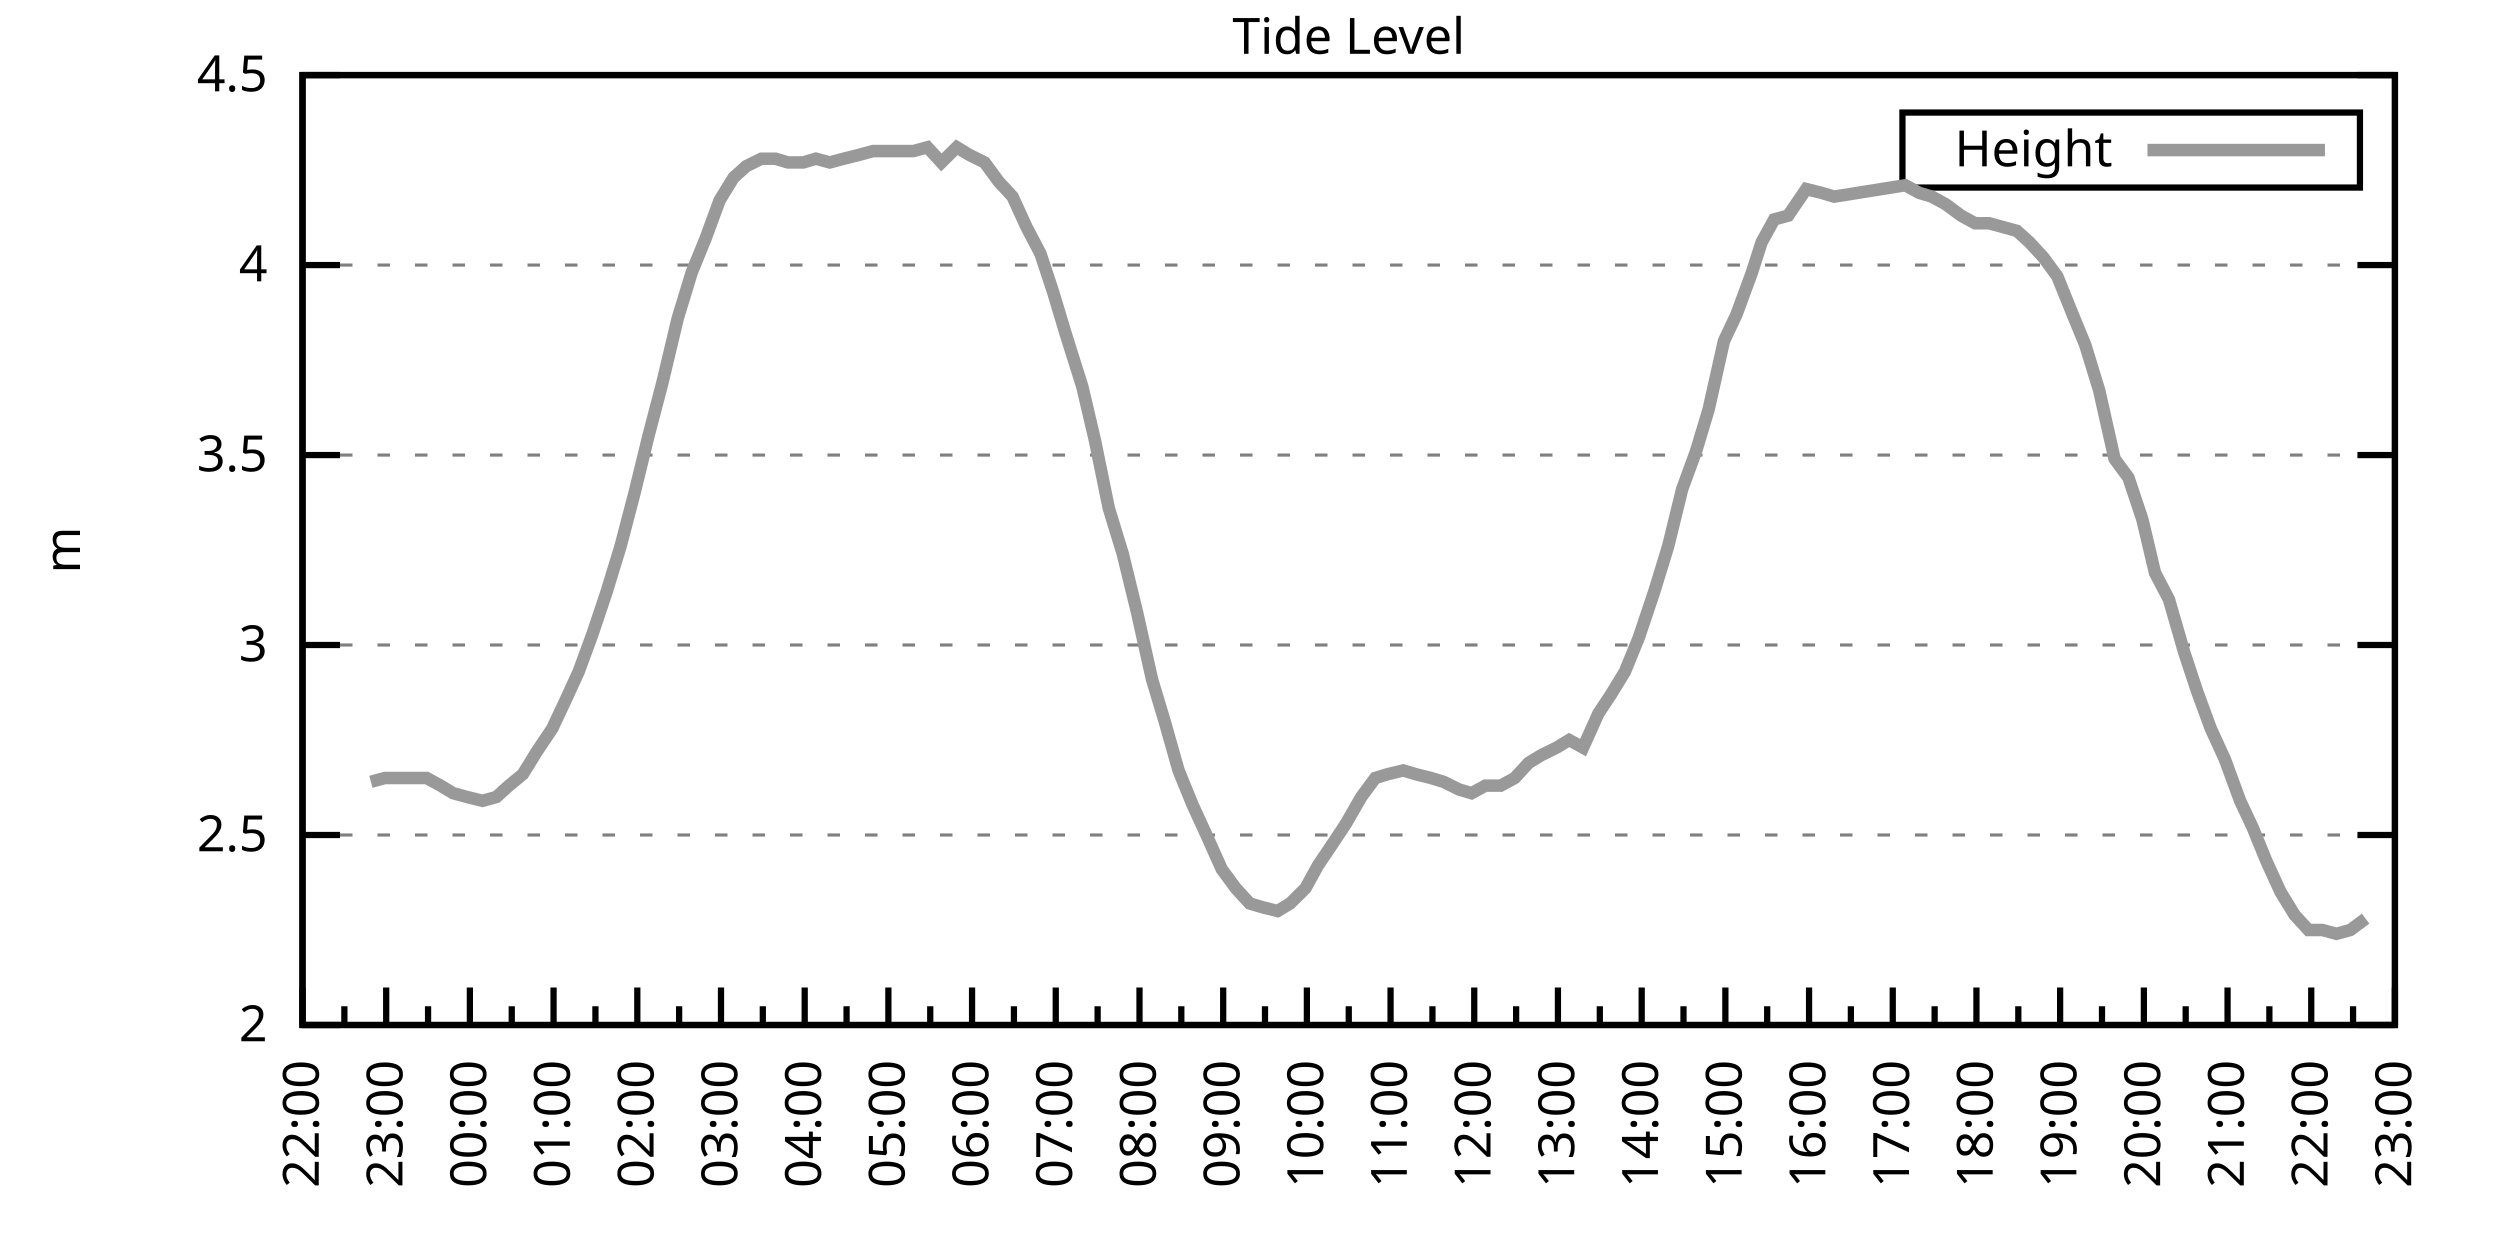
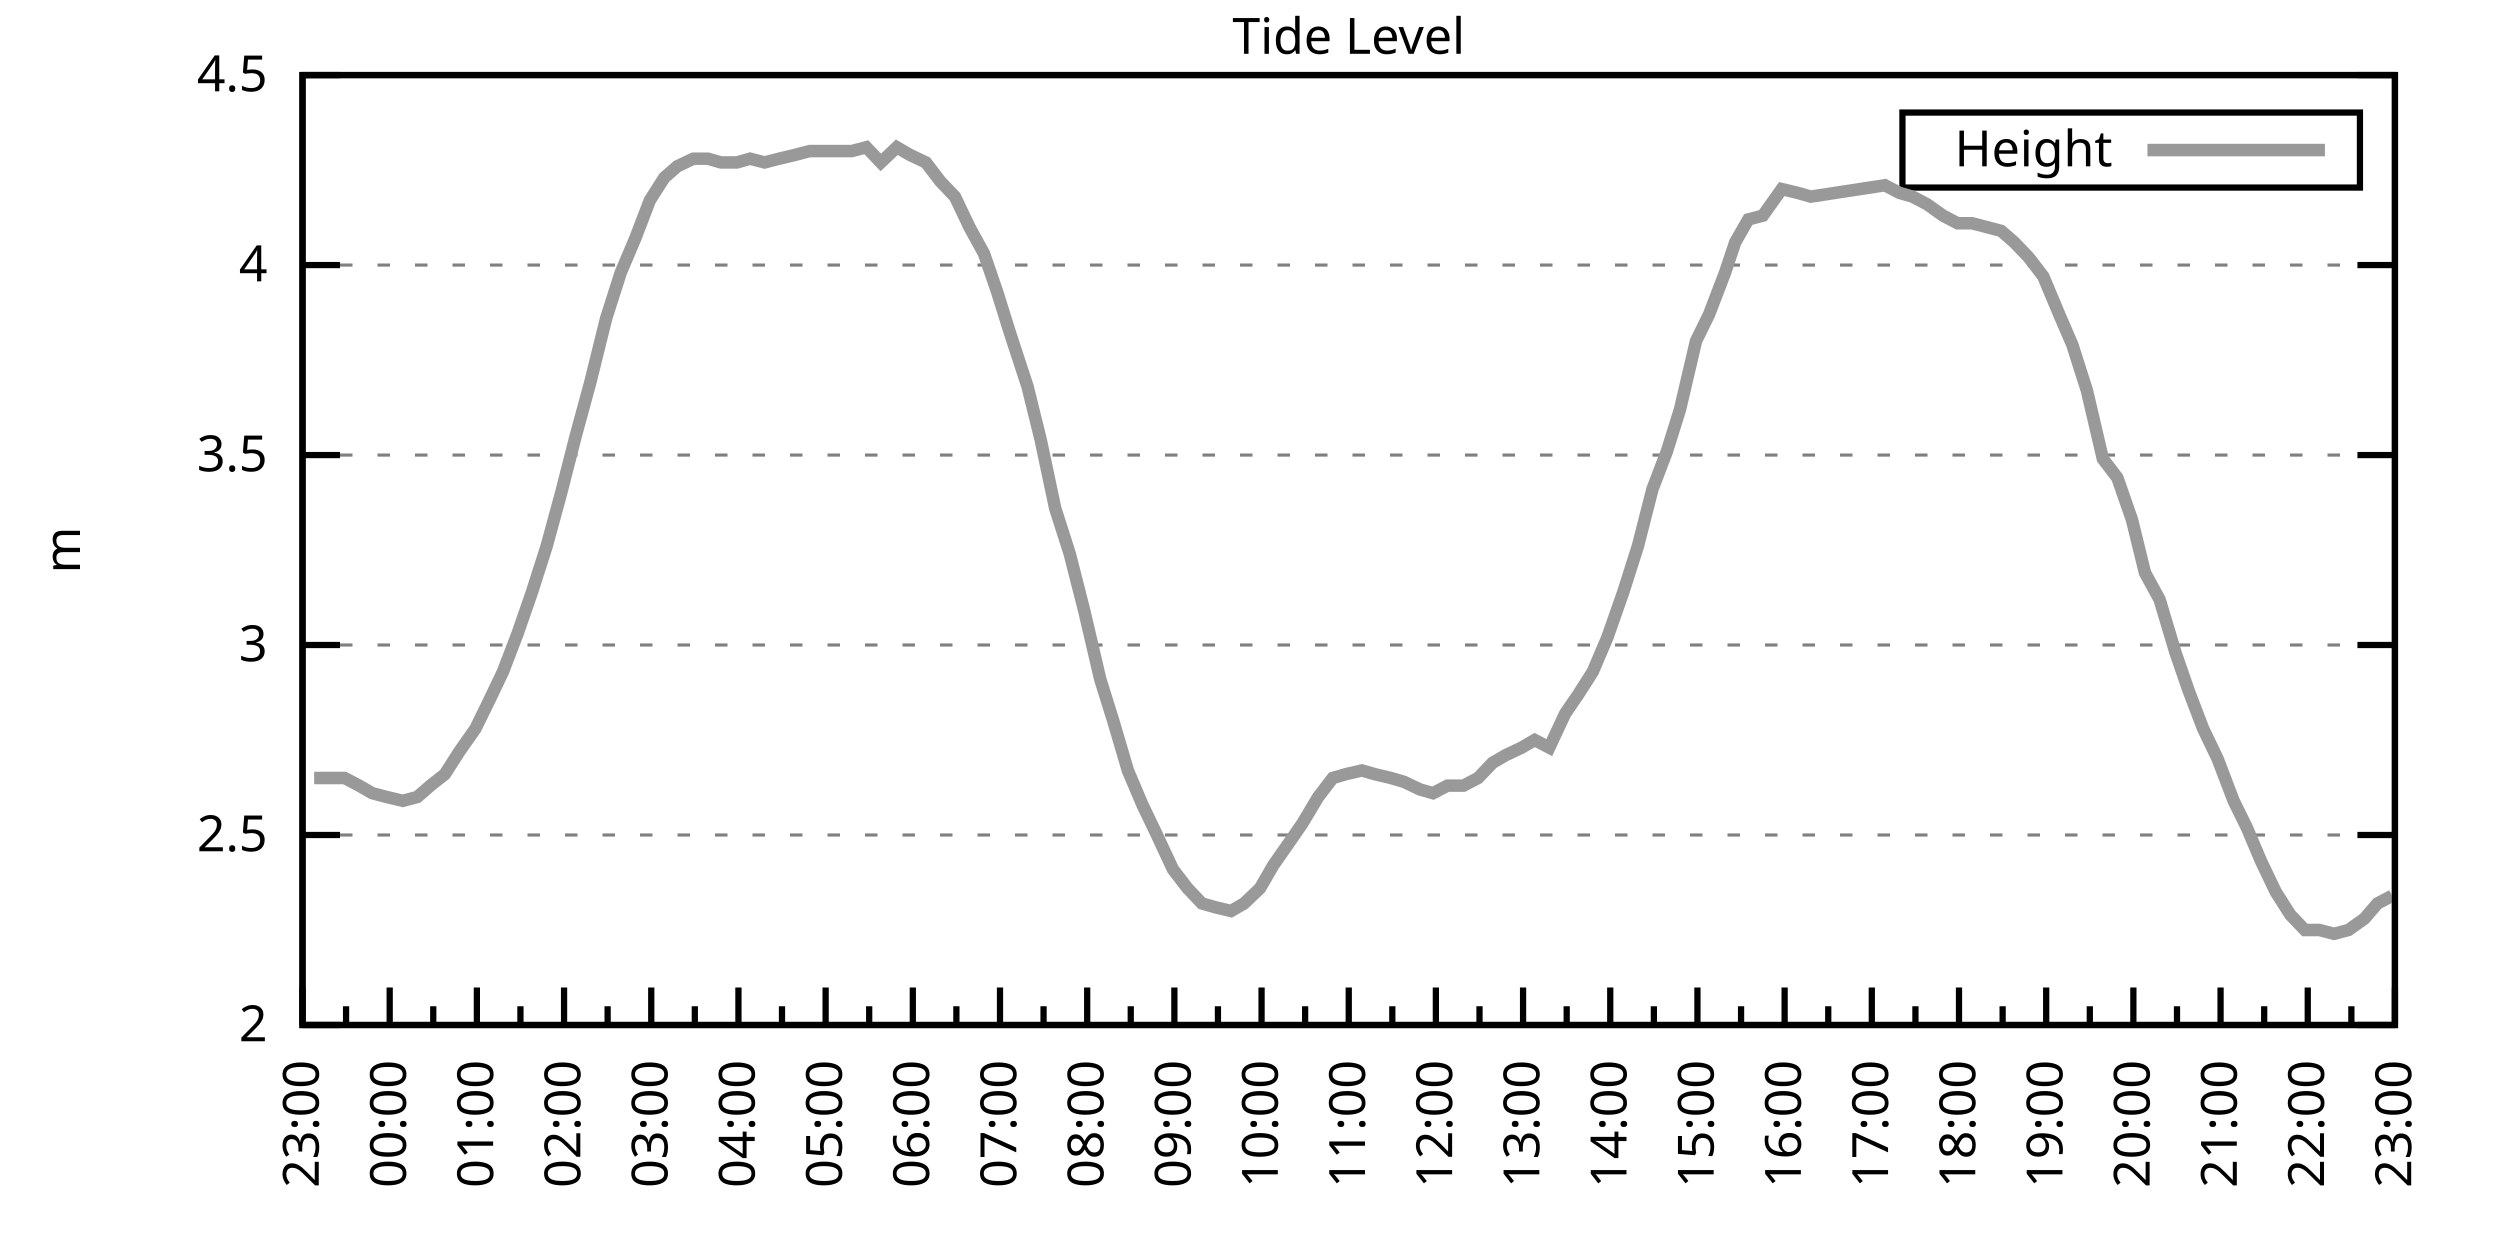
<svg xmlns="http://www.w3.org/2000/svg" xmlns:xlink="http://www.w3.org/1999/xlink" width="400" height="200" viewBox="0 0 400 200">
  <g id="gnuplot_canvas">
    <rect x="0" y="0" width="400" height="200" fill="none" />
    <defs>
      <circle id="gpDot" r="0.5" stroke-width="0.5" stroke="currentColor" />
      <path id="gpPt0" stroke-width="0.333" stroke="currentColor" d="M-1,0 h2 M0,-1 v2" />
      <path id="gpPt1" stroke-width="0.333" stroke="currentColor" d="M-1,-1 L1,1 M1,-1 L-1,1" />
      <path id="gpPt2" stroke-width="0.333" stroke="currentColor" d="M-1,0 L1,0 M0,-1 L0,1 M-1,-1 L1,1 M-1,1 L1,-1" />
      <rect id="gpPt3" stroke-width="0.333" stroke="currentColor" x="-1" y="-1" width="2" height="2" />
      <rect id="gpPt4" stroke-width="0.333" stroke="currentColor" fill="currentColor" x="-1" y="-1" width="2" height="2" />
      <circle id="gpPt5" stroke-width="0.333" stroke="currentColor" cx="0" cy="0" r="1" />
      <use xlink:href="#gpPt5" id="gpPt6" fill="currentColor" stroke="none" />
      <path id="gpPt7" stroke-width="0.333" stroke="currentColor" d="M0,-1.33 L-1.33,0.67 L1.33,0.67 z" />
      <use xlink:href="#gpPt7" id="gpPt8" fill="currentColor" stroke="none" />
      <use xlink:href="#gpPt7" id="gpPt9" stroke="currentColor" transform="rotate(180)" />
      <use xlink:href="#gpPt9" id="gpPt10" fill="currentColor" stroke="none" />
      <use xlink:href="#gpPt3" id="gpPt11" stroke="currentColor" transform="rotate(45)" />
      <use xlink:href="#gpPt11" id="gpPt12" fill="currentColor" stroke="none" />
      <path id="gpPt13" stroke-width="0.333" stroke="currentColor" d="M0,1.330 L1.265,0.411 L0.782,-1.067 L-0.782,-1.076 L-1.265,0.411 z" />
      <use xlink:href="#gpPt13" id="gpPt14" fill="currentColor" stroke="none" />
      <filter id="textbox" filterUnits="objectBoundingBox" x="0" y="0" height="1" width="1">
        <feFlood flood-color="white" flood-opacity="1" result="bgnd" />
        <feComposite in="SourceGraphic" in2="bgnd" operator="atop" />
      </filter>
      <filter id="greybox" filterUnits="objectBoundingBox" x="0" y="0" height="1" width="1">
        <feFlood flood-color="lightgrey" flood-opacity="1" result="grey" />
        <feComposite in="SourceGraphic" in2="grey" operator="atop" />
      </filter>
    </defs>
    <g fill="none" color="white" stroke="currentColor" stroke-width="1.00" stroke-linecap="butt" stroke-linejoin="miter">
</g>
    <g fill="none" color="black" stroke="currentColor" stroke-width="1.00" stroke-linecap="butt" stroke-linejoin="miter">
      <g stroke="none" shape-rendering="crispEdges">
        <polygon fill="rgb(255, 255, 255)" points="48.40,164.00 383.18,164.00 383.18,12.02 48.40,12.02 " />
      </g>
    </g>
    <g fill="none" color="black" stroke="currentColor" stroke-width="1.00" stroke-linecap="butt" stroke-linejoin="miter">
</g>
    <g fill="none" color="black" stroke="black" stroke-width="0.50" stroke-linecap="butt" stroke-linejoin="miter">
</g>
    <g fill="none" color="gray" stroke="currentColor" stroke-width="0.50" stroke-linecap="butt" stroke-linejoin="miter">
      <path stroke="gray" stroke-dasharray="2,4" class="gridline" d="M48.40,164.00 L383.19,164.00  " />
    </g>
    <g fill="none" color="gray" stroke="gray" stroke-width="1.00" stroke-linecap="butt" stroke-linejoin="miter">
</g>
    <g fill="none" color="black" stroke="currentColor" stroke-width="1.00" stroke-linecap="butt" stroke-linejoin="miter">
      <path stroke="black" d="M48.40,164.00 L54.40,164.00 M383.19,164.00 L377.19,164.00  " />
      <g transform="translate(42.80,166.60)" stroke="none" fill="black" font-family="Sans" font-size="8.00" text-anchor="end">
        <text>
          <tspan font-family="Sans"> 2</tspan>
        </text>
      </g>
    </g>
    <g fill="none" color="black" stroke="currentColor" stroke-width="1.00" stroke-linecap="butt" stroke-linejoin="miter">
</g>
    <g fill="none" color="black" stroke="black" stroke-width="0.50" stroke-linecap="butt" stroke-linejoin="miter">
</g>
    <g fill="none" color="gray" stroke="currentColor" stroke-width="0.50" stroke-linecap="butt" stroke-linejoin="miter">
      <path stroke="gray" stroke-dasharray="2,4" class="gridline" d="M48.40,133.60 L383.19,133.60  " />
    </g>
    <g fill="none" color="gray" stroke="gray" stroke-width="1.00" stroke-linecap="butt" stroke-linejoin="miter">
</g>
    <g fill="none" color="black" stroke="currentColor" stroke-width="1.00" stroke-linecap="butt" stroke-linejoin="miter">
      <path stroke="black" d="M48.40,133.60 L54.40,133.60 M383.19,133.60 L377.19,133.60  " />
      <g transform="translate(42.80,136.20)" stroke="none" fill="black" font-family="Sans" font-size="8.00" text-anchor="end">
        <text>
          <tspan font-family="Sans"> 2.5</tspan>
        </text>
      </g>
    </g>
    <g fill="none" color="black" stroke="currentColor" stroke-width="1.00" stroke-linecap="butt" stroke-linejoin="miter">
</g>
    <g fill="none" color="black" stroke="black" stroke-width="0.50" stroke-linecap="butt" stroke-linejoin="miter">
</g>
    <g fill="none" color="gray" stroke="currentColor" stroke-width="0.50" stroke-linecap="butt" stroke-linejoin="miter">
      <path stroke="gray" stroke-dasharray="2,4" class="gridline" d="M48.40,103.20 L383.19,103.20  " />
    </g>
    <g fill="none" color="gray" stroke="gray" stroke-width="1.00" stroke-linecap="butt" stroke-linejoin="miter">
</g>
    <g fill="none" color="black" stroke="currentColor" stroke-width="1.00" stroke-linecap="butt" stroke-linejoin="miter">
      <path stroke="black" d="M48.40,103.20 L54.40,103.20 M383.19,103.20 L377.19,103.20  " />
      <g transform="translate(42.80,105.80)" stroke="none" fill="black" font-family="Sans" font-size="8.00" text-anchor="end">
        <text>
          <tspan font-family="Sans"> 3</tspan>
        </text>
      </g>
    </g>
    <g fill="none" color="black" stroke="currentColor" stroke-width="1.00" stroke-linecap="butt" stroke-linejoin="miter">
</g>
    <g fill="none" color="black" stroke="black" stroke-width="0.50" stroke-linecap="butt" stroke-linejoin="miter">
</g>
    <g fill="none" color="gray" stroke="currentColor" stroke-width="0.50" stroke-linecap="butt" stroke-linejoin="miter">
      <path stroke="gray" stroke-dasharray="2,4" class="gridline" d="M48.40,72.81 L383.19,72.81  " />
    </g>
    <g fill="none" color="gray" stroke="gray" stroke-width="1.00" stroke-linecap="butt" stroke-linejoin="miter">
</g>
    <g fill="none" color="black" stroke="currentColor" stroke-width="1.00" stroke-linecap="butt" stroke-linejoin="miter">
      <path stroke="black" d="M48.40,72.81 L54.40,72.81 M383.19,72.81 L377.19,72.81  " />
      <g transform="translate(42.80,75.41)" stroke="none" fill="black" font-family="Sans" font-size="8.00" text-anchor="end">
        <text>
          <tspan font-family="Sans"> 3.5</tspan>
        </text>
      </g>
    </g>
    <g fill="none" color="black" stroke="currentColor" stroke-width="1.00" stroke-linecap="butt" stroke-linejoin="miter">
</g>
    <g fill="none" color="black" stroke="black" stroke-width="0.50" stroke-linecap="butt" stroke-linejoin="miter">
</g>
    <g fill="none" color="gray" stroke="currentColor" stroke-width="0.50" stroke-linecap="butt" stroke-linejoin="miter">
      <path stroke="gray" stroke-dasharray="2,4" class="gridline" d="M48.40,42.41 L383.19,42.41  " />
    </g>
    <g fill="none" color="gray" stroke="gray" stroke-width="1.00" stroke-linecap="butt" stroke-linejoin="miter">
</g>
    <g fill="none" color="black" stroke="currentColor" stroke-width="1.00" stroke-linecap="butt" stroke-linejoin="miter">
      <path stroke="black" d="M48.40,42.41 L54.40,42.41 M383.19,42.41 L377.19,42.41  " />
      <g transform="translate(42.80,45.01)" stroke="none" fill="black" font-family="Sans" font-size="8.00" text-anchor="end">
        <text>
          <tspan font-family="Sans"> 4</tspan>
        </text>
      </g>
    </g>
    <g fill="none" color="black" stroke="currentColor" stroke-width="1.00" stroke-linecap="butt" stroke-linejoin="miter">
</g>
    <g fill="none" color="black" stroke="black" stroke-width="0.50" stroke-linecap="butt" stroke-linejoin="miter">
</g>
    <g fill="none" color="gray" stroke="currentColor" stroke-width="0.50" stroke-linecap="butt" stroke-linejoin="miter">
      <path stroke="gray" stroke-dasharray="2,4" class="gridline" d="M48.40,12.01 L383.19,12.01  " />
    </g>
    <g fill="none" color="gray" stroke="gray" stroke-width="1.00" stroke-linecap="butt" stroke-linejoin="miter">
</g>
    <g fill="none" color="black" stroke="currentColor" stroke-width="1.00" stroke-linecap="butt" stroke-linejoin="miter">
      <path stroke="black" d="M48.40,12.01 L54.40,12.01 M383.19,12.01 L377.19,12.01  " />
      <g transform="translate(42.80,14.61)" stroke="none" fill="black" font-family="Sans" font-size="8.00" text-anchor="end">
        <text>
          <tspan font-family="Sans"> 4.5</tspan>
        </text>
      </g>
    </g>
    <g fill="none" color="black" stroke="currentColor" stroke-width="1.00" stroke-linecap="butt" stroke-linejoin="miter">
      <path stroke="black" d="M48.40,164.00 L48.40,158.00  " />
      <g transform="translate(51.00,169.60) rotate(270)" stroke="none" fill="black" font-family="Sans" font-size="8.00" text-anchor="end">
        <text>
+           <tspan font-family="Sans">23:00</tspan>
+         </text>
+       </g>
+     </g>
+     <g fill="none" color="black" stroke="currentColor" stroke-width="1.00" stroke-linecap="butt" stroke-linejoin="miter">
+       <path stroke="black" d="M55.37,164.00 L55.37,161.00 M62.35,164.00 L62.35,158.00  " />
+       <g transform="translate(64.95,169.60) rotate(270)" stroke="none" fill="black" font-family="Sans" font-size="8.00" text-anchor="end">
+         <text>
+           <tspan font-family="Sans">00:00</tspan>
+         </text>
+       </g>
+     </g>
+     <g fill="none" color="black" stroke="currentColor" stroke-width="1.00" stroke-linecap="butt" stroke-linejoin="miter">
+       <path stroke="black" d="M69.32,164.00 L69.32,161.00 M76.30,164.00 L76.30,158.00  " />
+       <g transform="translate(78.90,169.60) rotate(270)" stroke="none" fill="black" font-family="Sans" font-size="8.00" text-anchor="end">
+         <text>
+           <tspan font-family="Sans">01:00</tspan>
+         </text>
+       </g>
+     </g>
+     <g fill="none" color="black" stroke="currentColor" stroke-width="1.00" stroke-linecap="butt" stroke-linejoin="miter">
+       <path stroke="black" d="M83.27,164.00 L83.27,161.00 M90.25,164.00 L90.25,158.00  " />
+       <g transform="translate(92.85,169.60) rotate(270)" stroke="none" fill="black" font-family="Sans" font-size="8.00" text-anchor="end">
+         <text>
+           <tspan font-family="Sans">02:00</tspan>
+         </text>
+       </g>
+     </g>
+     <g fill="none" color="black" stroke="currentColor" stroke-width="1.00" stroke-linecap="butt" stroke-linejoin="miter">
+       <path stroke="black" d="M97.22,164.00 L97.22,161.00 M104.20,164.00 L104.20,158.00  " />
+       <g transform="translate(106.80,169.60) rotate(270)" stroke="none" fill="black" font-family="Sans" font-size="8.00" text-anchor="end">
+         <text>
+           <tspan font-family="Sans">03:00</tspan>
+         </text>
+       </g>
+     </g>
+     <g fill="none" color="black" stroke="currentColor" stroke-width="1.00" stroke-linecap="butt" stroke-linejoin="miter">
+       <path stroke="black" d="M111.17,164.00 L111.17,161.00 M118.15,164.00 L118.15,158.00  " />
+       <g transform="translate(120.75,169.60) rotate(270)" stroke="none" fill="black" font-family="Sans" font-size="8.00" text-anchor="end">
+         <text>
+           <tspan font-family="Sans">04:00</tspan>
+         </text>
+       </g>
+     </g>
+     <g fill="none" color="black" stroke="currentColor" stroke-width="1.00" stroke-linecap="butt" stroke-linejoin="miter">
+       <path stroke="black" d="M125.12,164.00 L125.12,161.00 M132.10,164.00 L132.10,158.00  " />
+       <g transform="translate(134.70,169.60) rotate(270)" stroke="none" fill="black" font-family="Sans" font-size="8.00" text-anchor="end">
+         <text>
+           <tspan font-family="Sans">05:00</tspan>
+         </text>
+       </g>
+     </g>
+     <g fill="none" color="black" stroke="currentColor" stroke-width="1.00" stroke-linecap="butt" stroke-linejoin="miter">
+       <path stroke="black" d="M139.07,164.00 L139.07,161.00 M146.05,164.00 L146.05,158.00  " />
+       <g transform="translate(148.65,169.60) rotate(270)" stroke="none" fill="black" font-family="Sans" font-size="8.00" text-anchor="end">
+         <text>
+           <tspan font-family="Sans">06:00</tspan>
+         </text>
+       </g>
+     </g>
+     <g fill="none" color="black" stroke="currentColor" stroke-width="1.00" stroke-linecap="butt" stroke-linejoin="miter">
+       <path stroke="black" d="M153.02,164.00 L153.02,161.00 M160.00,164.00 L160.00,158.00  " />
+       <g transform="translate(162.60,169.60) rotate(270)" stroke="none" fill="black" font-family="Sans" font-size="8.00" text-anchor="end">
+         <text>
+           <tspan font-family="Sans">07:00</tspan>
+         </text>
+       </g>
+     </g>
+     <g fill="none" color="black" stroke="currentColor" stroke-width="1.00" stroke-linecap="butt" stroke-linejoin="miter">
+       <path stroke="black" d="M166.97,164.00 L166.97,161.00 M173.95,164.00 L173.95,158.00  " />
+       <g transform="translate(176.55,169.60) rotate(270)" stroke="none" fill="black" font-family="Sans" font-size="8.00" text-anchor="end">
+         <text>
+           <tspan font-family="Sans">08:00</tspan>
+         </text>
+       </g>
+     </g>
+     <g fill="none" color="black" stroke="currentColor" stroke-width="1.00" stroke-linecap="butt" stroke-linejoin="miter">
+       <path stroke="black" d="M180.92,164.00 L180.92,161.00 M187.90,164.00 L187.90,158.00  " />
+       <g transform="translate(190.50,169.60) rotate(270)" stroke="none" fill="black" font-family="Sans" font-size="8.00" text-anchor="end">
+         <text>
+           <tspan font-family="Sans">09:00</tspan>
+         </text>
+       </g>
+     </g>
+     <g fill="none" color="black" stroke="currentColor" stroke-width="1.00" stroke-linecap="butt" stroke-linejoin="miter">
+       <path stroke="black" d="M194.87,164.00 L194.87,161.00 M201.85,164.00 L201.85,158.00  " />
+       <g transform="translate(204.45,169.60) rotate(270)" stroke="none" fill="black" font-family="Sans" font-size="8.00" text-anchor="end">
+         <text>
+           <tspan font-family="Sans">10:00</tspan>
+         </text>
+       </g>
+     </g>
+     <g fill="none" color="black" stroke="currentColor" stroke-width="1.00" stroke-linecap="butt" stroke-linejoin="miter">
+       <path stroke="black" d="M208.82,164.00 L208.82,161.00 M215.80,164.00 L215.80,158.00  " />
+       <g transform="translate(218.40,169.60) rotate(270)" stroke="none" fill="black" font-family="Sans" font-size="8.00" text-anchor="end">
+         <text>
+           <tspan font-family="Sans">11:00</tspan>
+         </text>
+       </g>
+     </g>
+     <g fill="none" color="black" stroke="currentColor" stroke-width="1.00" stroke-linecap="butt" stroke-linejoin="miter">
+       <path stroke="black" d="M222.77,164.00 L222.77,161.00 M229.74,164.00 L229.74,158.00  " />
+       <g transform="translate(232.34,169.60) rotate(270)" stroke="none" fill="black" font-family="Sans" font-size="8.00" text-anchor="end">
+         <text>
+           <tspan font-family="Sans">12:00</tspan>
+         </text>
+       </g>
+     </g>
+     <g fill="none" color="black" stroke="currentColor" stroke-width="1.00" stroke-linecap="butt" stroke-linejoin="miter">
+       <path stroke="black" d="M236.72,164.00 L236.72,161.00 M243.69,164.00 L243.69,158.00  " />
+       <g transform="translate(246.29,169.60) rotate(270)" stroke="none" fill="black" font-family="Sans" font-size="8.00" text-anchor="end">
+         <text>
+           <tspan font-family="Sans">13:00</tspan>
+         </text>
+       </g>
+     </g>
+     <g fill="none" color="black" stroke="currentColor" stroke-width="1.00" stroke-linecap="butt" stroke-linejoin="miter">
+       <path stroke="black" d="M250.67,164.00 L250.67,161.00 M257.64,164.00 L257.64,158.00  " />
+       <g transform="translate(260.24,169.60) rotate(270)" stroke="none" fill="black" font-family="Sans" font-size="8.00" text-anchor="end">
+         <text>
+           <tspan font-family="Sans">14:00</tspan>
+         </text>
+       </g>
+     </g>
+     <g fill="none" color="black" stroke="currentColor" stroke-width="1.00" stroke-linecap="butt" stroke-linejoin="miter">
+       <path stroke="black" d="M264.62,164.00 L264.62,161.00 M271.59,164.00 L271.59,158.00  " />
+       <g transform="translate(274.19,169.60) rotate(270)" stroke="none" fill="black" font-family="Sans" font-size="8.00" text-anchor="end">
+         <text>
+           <tspan font-family="Sans">15:00</tspan>
+         </text>
+       </g>
+     </g>
+     <g fill="none" color="black" stroke="currentColor" stroke-width="1.00" stroke-linecap="butt" stroke-linejoin="miter">
+       <path stroke="black" d="M278.57,164.00 L278.57,161.00 M285.54,164.00 L285.54,158.00  " />
+       <g transform="translate(288.14,169.60) rotate(270)" stroke="none" fill="black" font-family="Sans" font-size="8.00" text-anchor="end">
+         <text>
+           <tspan font-family="Sans">16:00</tspan>
+         </text>
+       </g>
+     </g>
+     <g fill="none" color="black" stroke="currentColor" stroke-width="1.00" stroke-linecap="butt" stroke-linejoin="miter">
+       <path stroke="black" d="M292.52,164.00 L292.52,161.00 M299.49,164.00 L299.49,158.00  " />
+       <g transform="translate(302.09,169.60) rotate(270)" stroke="none" fill="black" font-family="Sans" font-size="8.00" text-anchor="end">
+         <text>
+           <tspan font-family="Sans">17:00</tspan>
+         </text>
+       </g>
+     </g>
+     <g fill="none" color="black" stroke="currentColor" stroke-width="1.00" stroke-linecap="butt" stroke-linejoin="miter">
+       <path stroke="black" d="M306.47,164.00 L306.47,161.00 M313.44,164.00 L313.44,158.00  " />
+       <g transform="translate(316.04,169.60) rotate(270)" stroke="none" fill="black" font-family="Sans" font-size="8.00" text-anchor="end">
+         <text>
+           <tspan font-family="Sans">18:00</tspan>
+         </text>
+       </g>
+     </g>
+     <g fill="none" color="black" stroke="currentColor" stroke-width="1.00" stroke-linecap="butt" stroke-linejoin="miter">
+       <path stroke="black" d="M320.42,164.00 L320.42,161.00 M327.39,164.00 L327.39,158.00  " />
+       <g transform="translate(329.99,169.60) rotate(270)" stroke="none" fill="black" font-family="Sans" font-size="8.00" text-anchor="end">
+         <text>
+           <tspan font-family="Sans">19:00</tspan>
+         </text>
+       </g>
+     </g>
+     <g fill="none" color="black" stroke="currentColor" stroke-width="1.00" stroke-linecap="butt" stroke-linejoin="miter">
+       <path stroke="black" d="M334.37,164.00 L334.37,161.00 M341.34,164.00 L341.34,158.00  " />
+       <g transform="translate(343.94,169.60) rotate(270)" stroke="none" fill="black" font-family="Sans" font-size="8.00" text-anchor="end">
+         <text>
+           <tspan font-family="Sans">20:00</tspan>
+         </text>
+       </g>
+     </g>
+     <g fill="none" color="black" stroke="currentColor" stroke-width="1.00" stroke-linecap="butt" stroke-linejoin="miter">
+       <path stroke="black" d="M348.32,164.00 L348.32,161.00 M355.29,164.00 L355.29,158.00  " />
+       <g transform="translate(357.89,169.60) rotate(270)" stroke="none" fill="black" font-family="Sans" font-size="8.00" text-anchor="end">
+         <text>
+           <tspan font-family="Sans">21:00</tspan>
+         </text>
+       </g>
+     </g>
+     <g fill="none" color="black" stroke="currentColor" stroke-width="1.00" stroke-linecap="butt" stroke-linejoin="miter">
+       <path stroke="black" d="M362.27,164.00 L362.27,161.00 M369.24,164.00 L369.24,158.00  " />
+       <g transform="translate(371.84,169.60) rotate(270)" stroke="none" fill="black" font-family="Sans" font-size="8.00" text-anchor="end">
+         <text>
          <tspan font-family="Sans">22:00</tspan>
        </text>
      </g>
    </g>
    <g fill="none" color="black" stroke="currentColor" stroke-width="1.00" stroke-linecap="butt" stroke-linejoin="miter">
-       <path stroke="black" d="M55.10,164.00 L55.10,161.00 M61.79,164.00 L61.79,158.00  " />
-       <g transform="translate(64.39,169.60) rotate(270)" stroke="none" fill="black" font-family="Sans" font-size="8.00" text-anchor="end">
-         <text>
-           <tspan font-family="Sans">23:00</tspan>
-         </text>
-       </g>
-     </g>
-     <g fill="none" color="black" stroke="currentColor" stroke-width="1.00" stroke-linecap="butt" stroke-linejoin="miter">
-       <path stroke="black" d="M68.49,164.00 L68.49,161.00 M75.18,164.00 L75.18,158.00  " />
-       <g transform="translate(77.78,169.60) rotate(270)" stroke="none" fill="black" font-family="Sans" font-size="8.00" text-anchor="end">
-         <text>
-           <tspan font-family="Sans">00:00</tspan>
-         </text>
-       </g>
-     </g>
-     <g fill="none" color="black" stroke="currentColor" stroke-width="1.00" stroke-linecap="butt" stroke-linejoin="miter">
-       <path stroke="black" d="M81.88,164.00 L81.88,161.00 M88.57,164.00 L88.57,158.00  " />
-       <g transform="translate(91.17,169.60) rotate(270)" stroke="none" fill="black" font-family="Sans" font-size="8.00" text-anchor="end">
-         <text>
-           <tspan font-family="Sans">01:00</tspan>
-         </text>
-       </g>
-     </g>
-     <g fill="none" color="black" stroke="currentColor" stroke-width="1.00" stroke-linecap="butt" stroke-linejoin="miter">
-       <path stroke="black" d="M95.27,164.00 L95.27,161.00 M101.97,164.00 L101.97,158.00  " />
-       <g transform="translate(104.57,169.60) rotate(270)" stroke="none" fill="black" font-family="Sans" font-size="8.00" text-anchor="end">
-         <text>
-           <tspan font-family="Sans">02:00</tspan>
-         </text>
-       </g>
-     </g>
-     <g fill="none" color="black" stroke="currentColor" stroke-width="1.00" stroke-linecap="butt" stroke-linejoin="miter">
-       <path stroke="black" d="M108.66,164.00 L108.66,161.00 M115.36,164.00 L115.36,158.00  " />
-       <g transform="translate(117.96,169.60) rotate(270)" stroke="none" fill="black" font-family="Sans" font-size="8.00" text-anchor="end">
-         <text>
-           <tspan font-family="Sans">03:00</tspan>
-         </text>
-       </g>
-     </g>
-     <g fill="none" color="black" stroke="currentColor" stroke-width="1.00" stroke-linecap="butt" stroke-linejoin="miter">
-       <path stroke="black" d="M122.05,164.00 L122.05,161.00 M128.75,164.00 L128.75,158.00  " />
-       <g transform="translate(131.35,169.60) rotate(270)" stroke="none" fill="black" font-family="Sans" font-size="8.00" text-anchor="end">
-         <text>
-           <tspan font-family="Sans">04:00</tspan>
-         </text>
-       </g>
-     </g>
-     <g fill="none" color="black" stroke="currentColor" stroke-width="1.00" stroke-linecap="butt" stroke-linejoin="miter">
-       <path stroke="black" d="M135.45,164.00 L135.45,161.00 M142.14,164.00 L142.14,158.00  " />
-       <g transform="translate(144.74,169.60) rotate(270)" stroke="none" fill="black" font-family="Sans" font-size="8.00" text-anchor="end">
-         <text>
-           <tspan font-family="Sans">05:00</tspan>
-         </text>
-       </g>
-     </g>
-     <g fill="none" color="black" stroke="currentColor" stroke-width="1.00" stroke-linecap="butt" stroke-linejoin="miter">
-       <path stroke="black" d="M148.84,164.00 L148.84,161.00 M155.53,164.00 L155.53,158.00  " />
-       <g transform="translate(158.13,169.60) rotate(270)" stroke="none" fill="black" font-family="Sans" font-size="8.00" text-anchor="end">
-         <text>
-           <tspan font-family="Sans">06:00</tspan>
-         </text>
-       </g>
-     </g>
-     <g fill="none" color="black" stroke="currentColor" stroke-width="1.00" stroke-linecap="butt" stroke-linejoin="miter">
-       <path stroke="black" d="M162.23,164.00 L162.23,161.00 M168.92,164.00 L168.92,158.00  " />
-       <g transform="translate(171.52,169.60) rotate(270)" stroke="none" fill="black" font-family="Sans" font-size="8.00" text-anchor="end">
-         <text>
-           <tspan font-family="Sans">07:00</tspan>
-         </text>
-       </g>
-     </g>
-     <g fill="none" color="black" stroke="currentColor" stroke-width="1.00" stroke-linecap="butt" stroke-linejoin="miter">
-       <path stroke="black" d="M175.62,164.00 L175.62,161.00 M182.32,164.00 L182.32,158.00  " />
-       <g transform="translate(184.92,169.60) rotate(270)" stroke="none" fill="black" font-family="Sans" font-size="8.00" text-anchor="end">
-         <text>
-           <tspan font-family="Sans">08:00</tspan>
-         </text>
-       </g>
-     </g>
-     <g fill="none" color="black" stroke="currentColor" stroke-width="1.00" stroke-linecap="butt" stroke-linejoin="miter">
-       <path stroke="black" d="M189.01,164.00 L189.01,161.00 M195.71,164.00 L195.71,158.00  " />
-       <g transform="translate(198.31,169.60) rotate(270)" stroke="none" fill="black" font-family="Sans" font-size="8.00" text-anchor="end">
-         <text>
-           <tspan font-family="Sans">09:00</tspan>
-         </text>
-       </g>
-     </g>
-     <g fill="none" color="black" stroke="currentColor" stroke-width="1.00" stroke-linecap="butt" stroke-linejoin="miter">
-       <path stroke="black" d="M202.40,164.00 L202.40,161.00 M209.10,164.00 L209.10,158.00  " />
-       <g transform="translate(211.70,169.60) rotate(270)" stroke="none" fill="black" font-family="Sans" font-size="8.00" text-anchor="end">
-         <text>
-           <tspan font-family="Sans">10:00</tspan>
-         </text>
-       </g>
-     </g>
-     <g fill="none" color="black" stroke="currentColor" stroke-width="1.00" stroke-linecap="butt" stroke-linejoin="miter">
-       <path stroke="black" d="M215.80,164.00 L215.80,161.00 M222.49,164.00 L222.49,158.00  " />
-       <g transform="translate(225.09,169.60) rotate(270)" stroke="none" fill="black" font-family="Sans" font-size="8.00" text-anchor="end">
-         <text>
-           <tspan font-family="Sans">11:00</tspan>
-         </text>
-       </g>
-     </g>
-     <g fill="none" color="black" stroke="currentColor" stroke-width="1.00" stroke-linecap="butt" stroke-linejoin="miter">
-       <path stroke="black" d="M229.19,164.00 L229.19,161.00 M235.88,164.00 L235.88,158.00  " />
-       <g transform="translate(238.48,169.60) rotate(270)" stroke="none" fill="black" font-family="Sans" font-size="8.00" text-anchor="end">
-         <text>
-           <tspan font-family="Sans">12:00</tspan>
-         </text>
-       </g>
-     </g>
-     <g fill="none" color="black" stroke="currentColor" stroke-width="1.00" stroke-linecap="butt" stroke-linejoin="miter">
-       <path stroke="black" d="M242.58,164.00 L242.58,161.00 M249.27,164.00 L249.27,158.00  " />
-       <g transform="translate(251.87,169.60) rotate(270)" stroke="none" fill="black" font-family="Sans" font-size="8.00" text-anchor="end">
-         <text>
-           <tspan font-family="Sans">13:00</tspan>
-         </text>
-       </g>
-     </g>
-     <g fill="none" color="black" stroke="currentColor" stroke-width="1.00" stroke-linecap="butt" stroke-linejoin="miter">
-       <path stroke="black" d="M255.97,164.00 L255.97,161.00 M262.67,164.00 L262.67,158.00  " />
-       <g transform="translate(265.27,169.60) rotate(270)" stroke="none" fill="black" font-family="Sans" font-size="8.00" text-anchor="end">
-         <text>
-           <tspan font-family="Sans">14:00</tspan>
-         </text>
-       </g>
-     </g>
-     <g fill="none" color="black" stroke="currentColor" stroke-width="1.00" stroke-linecap="butt" stroke-linejoin="miter">
-       <path stroke="black" d="M269.36,164.00 L269.36,161.00 M276.06,164.00 L276.06,158.00  " />
-       <g transform="translate(278.66,169.60) rotate(270)" stroke="none" fill="black" font-family="Sans" font-size="8.00" text-anchor="end">
-         <text>
-           <tspan font-family="Sans">15:00</tspan>
-         </text>
-       </g>
-     </g>
-     <g fill="none" color="black" stroke="currentColor" stroke-width="1.00" stroke-linecap="butt" stroke-linejoin="miter">
-       <path stroke="black" d="M282.75,164.00 L282.75,161.00 M289.45,164.00 L289.45,158.00  " />
-       <g transform="translate(292.05,169.60) rotate(270)" stroke="none" fill="black" font-family="Sans" font-size="8.00" text-anchor="end">
-         <text>
-           <tspan font-family="Sans">16:00</tspan>
-         </text>
-       </g>
-     </g>
-     <g fill="none" color="black" stroke="currentColor" stroke-width="1.00" stroke-linecap="butt" stroke-linejoin="miter">
-       <path stroke="black" d="M296.14,164.00 L296.14,161.00 M302.84,164.00 L302.84,158.00  " />
-       <g transform="translate(305.44,169.60) rotate(270)" stroke="none" fill="black" font-family="Sans" font-size="8.00" text-anchor="end">
-         <text>
-           <tspan font-family="Sans">17:00</tspan>
-         </text>
-       </g>
-     </g>
-     <g fill="none" color="black" stroke="currentColor" stroke-width="1.00" stroke-linecap="butt" stroke-linejoin="miter">
-       <path stroke="black" d="M309.54,164.00 L309.54,161.00 M316.23,164.00 L316.23,158.00  " />
-       <g transform="translate(318.83,169.60) rotate(270)" stroke="none" fill="black" font-family="Sans" font-size="8.00" text-anchor="end">
-         <text>
-           <tspan font-family="Sans">18:00</tspan>
-         </text>
-       </g>
-     </g>
-     <g fill="none" color="black" stroke="currentColor" stroke-width="1.00" stroke-linecap="butt" stroke-linejoin="miter">
-       <path stroke="black" d="M322.93,164.00 L322.93,161.00 M329.62,164.00 L329.62,158.00  " />
-       <g transform="translate(332.22,169.60) rotate(270)" stroke="none" fill="black" font-family="Sans" font-size="8.00" text-anchor="end">
-         <text>
-           <tspan font-family="Sans">19:00</tspan>
-         </text>
-       </g>
-     </g>
-     <g fill="none" color="black" stroke="currentColor" stroke-width="1.00" stroke-linecap="butt" stroke-linejoin="miter">
-       <path stroke="black" d="M336.32,164.00 L336.32,161.00 M343.02,164.00 L343.02,158.00  " />
-       <g transform="translate(345.62,169.60) rotate(270)" stroke="none" fill="black" font-family="Sans" font-size="8.00" text-anchor="end">
-         <text>
-           <tspan font-family="Sans">20:00</tspan>
-         </text>
-       </g>
-     </g>
-     <g fill="none" color="black" stroke="currentColor" stroke-width="1.00" stroke-linecap="butt" stroke-linejoin="miter">
-       <path stroke="black" d="M349.71,164.00 L349.71,161.00 M356.41,164.00 L356.41,158.00  " />
-       <g transform="translate(359.01,169.60) rotate(270)" stroke="none" fill="black" font-family="Sans" font-size="8.00" text-anchor="end">
-         <text>
-           <tspan font-family="Sans">21:00</tspan>
-         </text>
-       </g>
-     </g>
-     <g fill="none" color="black" stroke="currentColor" stroke-width="1.00" stroke-linecap="butt" stroke-linejoin="miter">
-       <path stroke="black" d="M363.10,164.00 L363.10,161.00 M369.80,164.00 L369.80,158.00  " />
-       <g transform="translate(372.40,169.60) rotate(270)" stroke="none" fill="black" font-family="Sans" font-size="8.00" text-anchor="end">
-         <text>
-           <tspan font-family="Sans">22:00</tspan>
-         </text>
-       </g>
-     </g>
-     <g fill="none" color="black" stroke="currentColor" stroke-width="1.00" stroke-linecap="butt" stroke-linejoin="miter">
-       <path stroke="black" d="M376.49,164.00 L376.49,161.00 M383.19,164.00 L383.19,158.00  " />
+       <path stroke="black" d="M376.22,164.00 L376.22,161.00 M383.19,164.00 L383.19,158.00  " />
      <g transform="translate(385.79,169.60) rotate(270)" stroke="none" fill="black" font-family="Sans" font-size="8.00" text-anchor="end">
        <text>
          <tspan font-family="Sans">23:00</tspan>
        </text>
      </g>
    </g>
    <g fill="none" color="black" stroke="currentColor" stroke-width="1.00" stroke-linecap="butt" stroke-linejoin="miter">
</g>
    <g fill="none" color="black" stroke="currentColor" stroke-width="1.00" stroke-linecap="butt" stroke-linejoin="miter">
      <path stroke="black" d="M48.40,12.01 L48.40,164.00 L383.19,164.00 L383.19,12.01 L48.40,12.01 Z  " />
    </g>
    <g fill="none" color="black" stroke="currentColor" stroke-width="1.00" stroke-linecap="butt" stroke-linejoin="miter">
      <g transform="translate(12.80,88.01) rotate(270)" stroke="none" fill="black" font-family="Sans" font-size="8.00" text-anchor="middle">
        <text>
          <tspan font-family="Sans">m</tspan>
        </text>
      </g>
    </g>
    <g fill="none" color="black" stroke="currentColor" stroke-width="1.00" stroke-linecap="butt" stroke-linejoin="miter">
</g>
    <g fill="none" color="black" stroke="currentColor" stroke-width="1.00" stroke-linecap="butt" stroke-linejoin="miter">
      <path stroke="black" d="M304.39,30.01 L304.39,18.01 L377.59,18.01 L377.59,30.01 L304.39,30.01 Z  " />
    </g>
    <g id="Tide_level_plot_1">
      <g fill="none" color="white" stroke="black" stroke-width="2.00" stroke-linecap="butt" stroke-linejoin="miter">
</g>
      <g fill="none" color="black" stroke="currentColor" stroke-width="2.00" stroke-linecap="butt" stroke-linejoin="miter">
        <g transform="translate(337.99,26.61)" stroke="none" fill="black" font-family="Sans" font-size="8.00" text-anchor="end">
          <text>
            <tspan font-family="Sans">Height</tspan>
          </text>
        </g>
      </g>
      <g fill="none" color="black" stroke="currentColor" stroke-width="2.00" stroke-linecap="butt" stroke-linejoin="miter">
-         <path stroke="rgb(153, 153, 153)" d="M343.59,24.01 L371.99,24.01 M59.34,125.09 L61.57,124.48 L63.58,124.48 L66.03,124.48 L68.26,124.48 L70.50,125.70   L72.50,126.91 L74.74,127.52 L77.19,128.13 L79.42,127.52 L81.43,125.70 L83.66,123.87 L85.90,120.23 L88.35,116.58   L90.36,112.32 L92.59,107.46 L94.82,101.38 L97.06,94.69 L99.29,87.40 L101.52,78.89 L103.75,69.77 L105.98,61.25   L108.44,50.92 L110.67,43.62 L112.90,38.15 L115.13,32.07 L117.37,28.42 L119.38,26.60 L121.83,25.39 L124.06,25.39   L126.07,25.99 L128.53,25.99 L130.54,25.39 L132.77,25.99 L135.00,25.39 L137.45,24.78 L139.69,24.17 L141.92,24.17   L143.93,24.17 L146.16,24.17 L148.39,23.56 L150.62,25.99 L153.08,23.56 L155.09,24.78 L157.54,25.99 L159.77,29.03   L162.01,31.46 L164.24,36.33 L166.47,40.58 L168.48,46.66 L170.49,53.35 L173.17,61.86 L175.17,70.37 L177.41,81.32   L179.64,88.61 L181.87,97.73 L184.32,108.68 L186.33,115.36 L188.57,123.27 L190.80,128.74 L193.03,133.60 L195.48,139.07   L197.72,142.11 L199.95,144.55 L201.96,145.15 L204.41,145.76 L206.42,144.55 L208.88,142.11 L210.88,138.47 L213.34,134.82   L215.35,131.78 L217.80,127.52 L220.04,124.48 L222.04,123.87 L224.50,123.27 L226.51,123.87 L228.96,124.48 L230.97,125.09   L233.43,126.31 L235.44,126.91 L237.67,125.70 L240.12,125.70 L242.36,124.48 L244.59,122.05 L246.60,120.83 L249.05,119.62   L251.06,118.40 L253.29,119.62 L255.75,114.15 L257.76,111.11 L259.99,107.46 L262.22,101.99 L264.67,94.69 L266.91,87.40   L269.14,78.28 L271.37,72.20 L273.38,65.51 L275.83,54.57 L277.84,50.31 L280.30,43.62 L281.86,38.76 L283.87,35.11   L286.10,34.50 L289.00,30.25 L291.46,30.86 L293.47,31.46 L304.85,29.64 L307.08,30.86 L309.09,31.46 L311.32,32.68   L313.78,34.50 L316.01,35.72 L318.24,35.72 L320.47,36.33 L322.70,36.94 L324.71,38.76 L326.95,41.19 L329.18,44.23   L331.63,50.31 L333.64,55.18 L335.87,62.47 L338.33,73.41 L340.56,76.45 L342.79,83.14 L344.80,91.65 L347.03,95.91   L349.49,104.42 L351.50,110.50 L353.73,116.58 L355.96,121.44 L358.42,128.13 L360.42,132.39 L362.66,137.86 L364.89,142.72   L367.12,146.37 L369.35,148.80 L371.58,148.80 L373.82,149.41 L376.05,148.80 L378.50,146.98  " />
+         <path stroke="rgb(153, 153, 153)" d="M343.59,24.01 L371.99,24.01 M50.26,124.48 L52.82,124.48 L55.14,124.48 L57.47,125.70 L59.56,126.91 L61.88,127.52   L64.44,128.13 L66.77,127.52 L68.86,125.70 L71.18,123.87 L73.51,120.23 L76.07,116.58 L78.16,112.32 L80.48,107.46   L82.81,101.38 L85.13,94.69 L87.46,87.40 L89.78,78.89 L92.11,69.77 L94.43,61.25 L96.99,50.92 L99.32,43.62   L101.64,38.15 L103.97,32.07 L106.29,28.42 L108.38,26.60 L110.94,25.39 L113.27,25.39 L115.36,25.99 L117.92,25.99   L120.01,25.39 L122.33,25.99 L124.66,25.39 L127.22,24.78 L129.54,24.17 L131.87,24.17 L133.96,24.17 L136.28,24.17   L138.61,23.56 L140.93,25.99 L143.49,23.56 L145.58,24.78 L148.14,25.99 L150.46,29.03 L152.79,31.46 L155.11,36.33   L157.44,40.58 L159.53,46.66 L161.62,53.35 L164.41,61.86 L166.51,70.37 L168.83,81.32 L171.16,88.61 L173.48,97.73   L176.04,108.68 L178.13,115.36 L180.46,123.27 L182.78,128.74 L185.11,133.60 L187.66,139.07 L189.99,142.11 L192.31,144.55   L194.41,145.15 L196.96,145.76 L199.06,144.55 L201.61,142.11 L203.71,138.47 L206.26,134.82 L208.36,131.78 L210.91,127.52   L213.24,124.48 L215.33,123.87 L217.89,123.27 L219.98,123.87 L222.54,124.48 L224.63,125.09 L227.19,126.31 L229.28,126.91   L231.60,125.70 L234.16,125.70 L236.49,124.48 L238.81,122.05 L240.90,120.83 L243.46,119.62 L245.55,118.40 L247.88,119.62   L250.44,114.15 L252.53,111.11 L254.85,107.46 L257.18,101.99 L259.74,94.69 L262.06,87.40 L264.39,78.28 L266.71,72.20   L268.80,65.51 L271.36,54.57 L273.45,50.31 L276.01,43.62 L277.64,38.76 L279.73,35.11 L282.06,34.50 L285.08,30.25   L287.64,30.86 L289.73,31.46 L301.58,29.64 L303.91,30.86 L306.00,31.46 L308.33,32.68 L310.88,34.50 L313.21,35.72   L315.53,35.72 L317.86,36.33 L320.18,36.94 L322.28,38.76 L324.60,41.19 L326.93,44.23 L329.48,50.31 L331.58,55.18   L333.90,62.47 L336.46,73.41 L338.78,76.45 L341.11,83.14 L343.20,91.65 L345.53,95.91 L348.08,104.42 L350.18,110.50   L352.50,116.58 L354.83,121.44 L357.38,128.13 L359.48,132.39 L361.80,137.86 L364.13,142.72 L366.45,146.37 L368.78,148.80   L371.10,148.80 L373.43,149.41 L375.75,148.80 L378.31,146.98 L380.40,144.55 L382.73,143.33  " />
      </g>
    </g>
    <g fill="none" color="black" stroke="currentColor" stroke-width="2.00" stroke-linecap="butt" stroke-linejoin="miter">
</g>
    <g fill="none" color="black" stroke="black" stroke-width="1.00" stroke-linecap="butt" stroke-linejoin="miter">
</g>
    <g fill="none" color="black" stroke="currentColor" stroke-width="1.00" stroke-linecap="butt" stroke-linejoin="miter">
      <path stroke="black" d="M48.40,12.01 L48.40,164.00 L383.19,164.00 L383.19,12.01 L48.40,12.01 Z  " />
    </g>
    <g fill="none" color="black" stroke="currentColor" stroke-width="1.00" stroke-linecap="butt" stroke-linejoin="miter">
      <g transform="translate(215.79,8.61)" stroke="none" fill="black" font-family="Sans" font-size="8.00" text-anchor="middle">
        <text>
          <tspan font-family="Sans">Tide Level</tspan>
        </text>
      </g>
    </g>
    <g fill="none" color="black" stroke="currentColor" stroke-width="1.00" stroke-linecap="butt" stroke-linejoin="miter">
</g>
  </g>
</svg>
